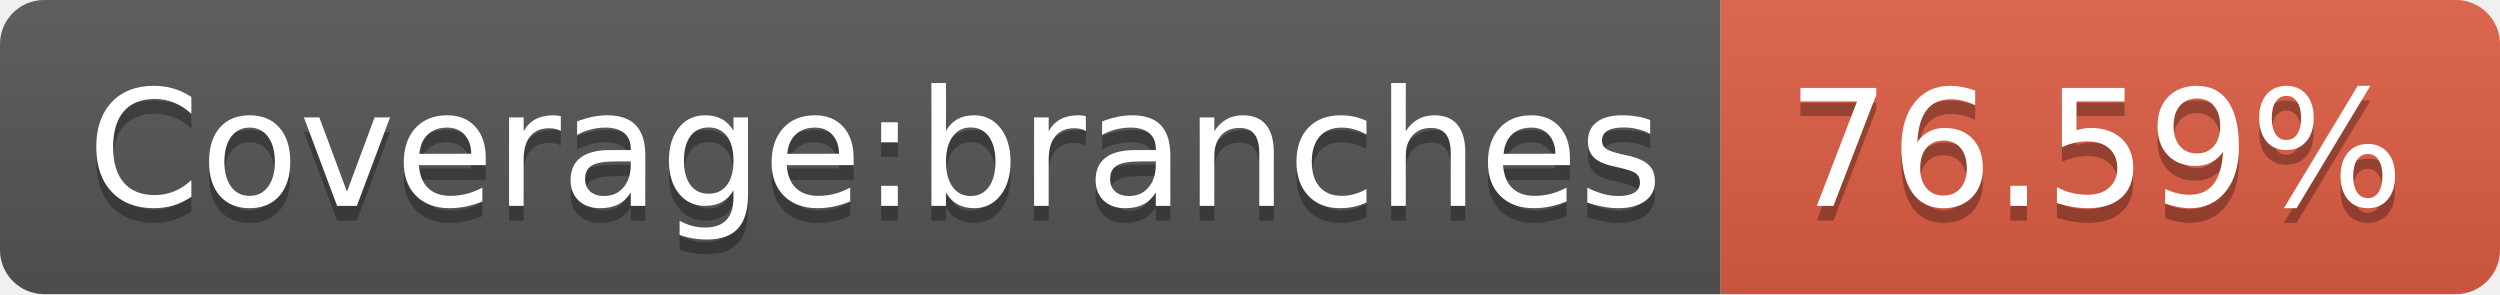
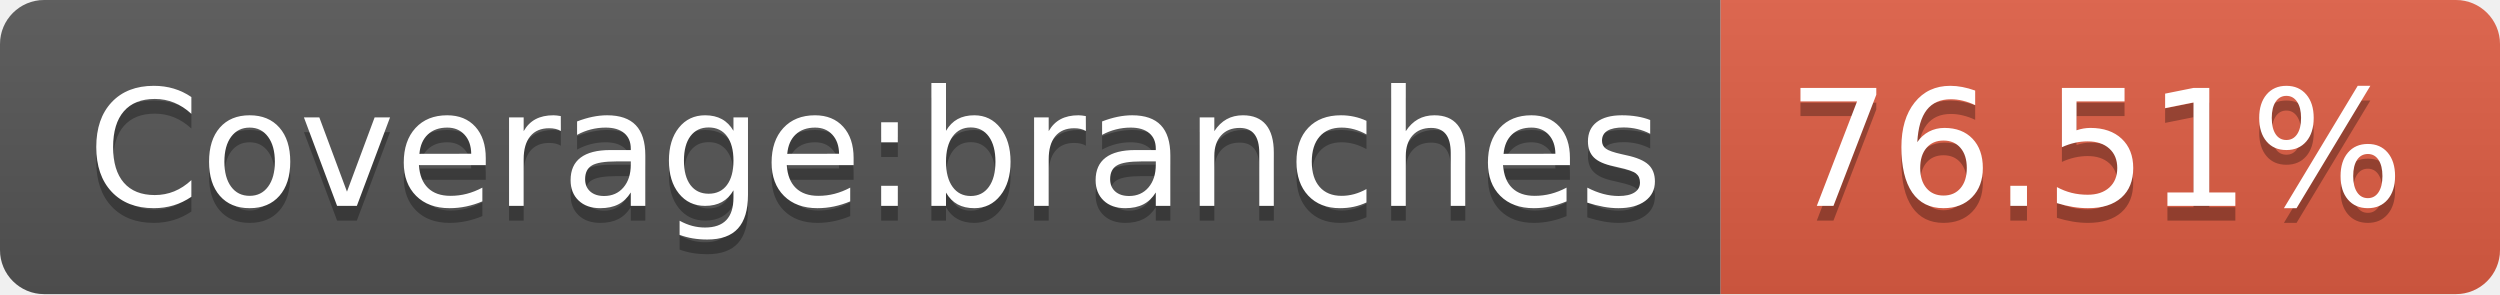
- <svg xmlns="http://www.w3.org/2000/svg" width="170" height="20" role="img" aria-label="Coverage:branches: 76.59%">
+ <svg xmlns="http://www.w3.org/2000/svg" width="170" height="20" role="img" aria-label="Coverage:branches: 76.51%">
  <linearGradient id="s" x2="0" y2="100%">
    <stop offset="0" stop-color="#bbb" stop-opacity=".1" />
    <stop offset="1" stop-opacity=".1" />
  </linearGradient>
  <clipPath id="r">
    <rect width="170" height="20" rx="3" fill="#fff" />
  </clipPath>
  <g clip-path="url(#r)">
    <rect width="117" height="20" fill="#555" />
    <rect x="117" width="53" height="20" fill="#e05d44" />
    <rect width="170" height="20" fill="url(#s)" />
  </g>
  <g fill="#fff" text-anchor="middle" font-family="Verdana,Geneva,DejaVu Sans,sans-serif" text-rendering="geometricPrecision" font-size="110">
    <text aria-hidden="true" x="595" y="150" fill="#010101" fill-opacity=".3" transform="scale(.1)" textLength="1070">Coverage:branches</text>
    <text x="595" y="140" transform="scale(.1)" fill="#fff" textLength="1070">Coverage:branches</text>
-     <text aria-hidden="true" x="1425" y="150" fill="#010101" fill-opacity=".3" transform="scale(.1)" textLength="430">76.59%</text>
-     <text x="1425" y="140" transform="scale(.1)" fill="#fff" textLength="430">76.59%</text>
+     <text aria-hidden="true" x="1425" y="150" fill="#010101" fill-opacity=".3" transform="scale(.1)" textLength="430">76.51%</text>
+     <text x="1425" y="140" transform="scale(.1)" fill="#fff" textLength="430">76.51%</text>
  </g>
</svg>
